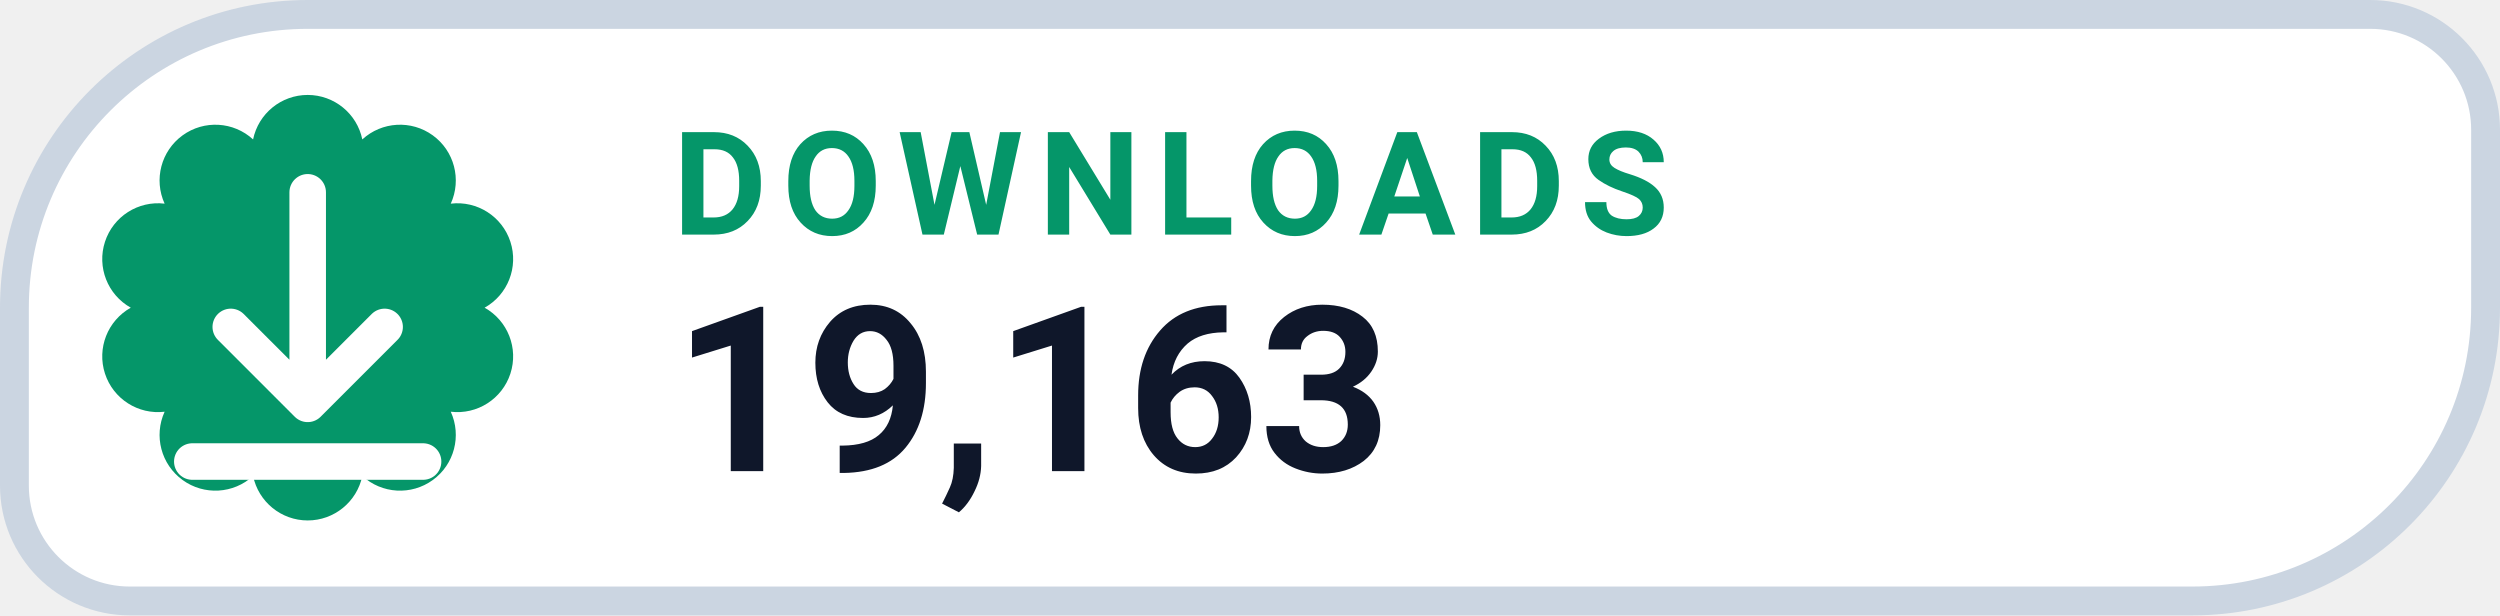
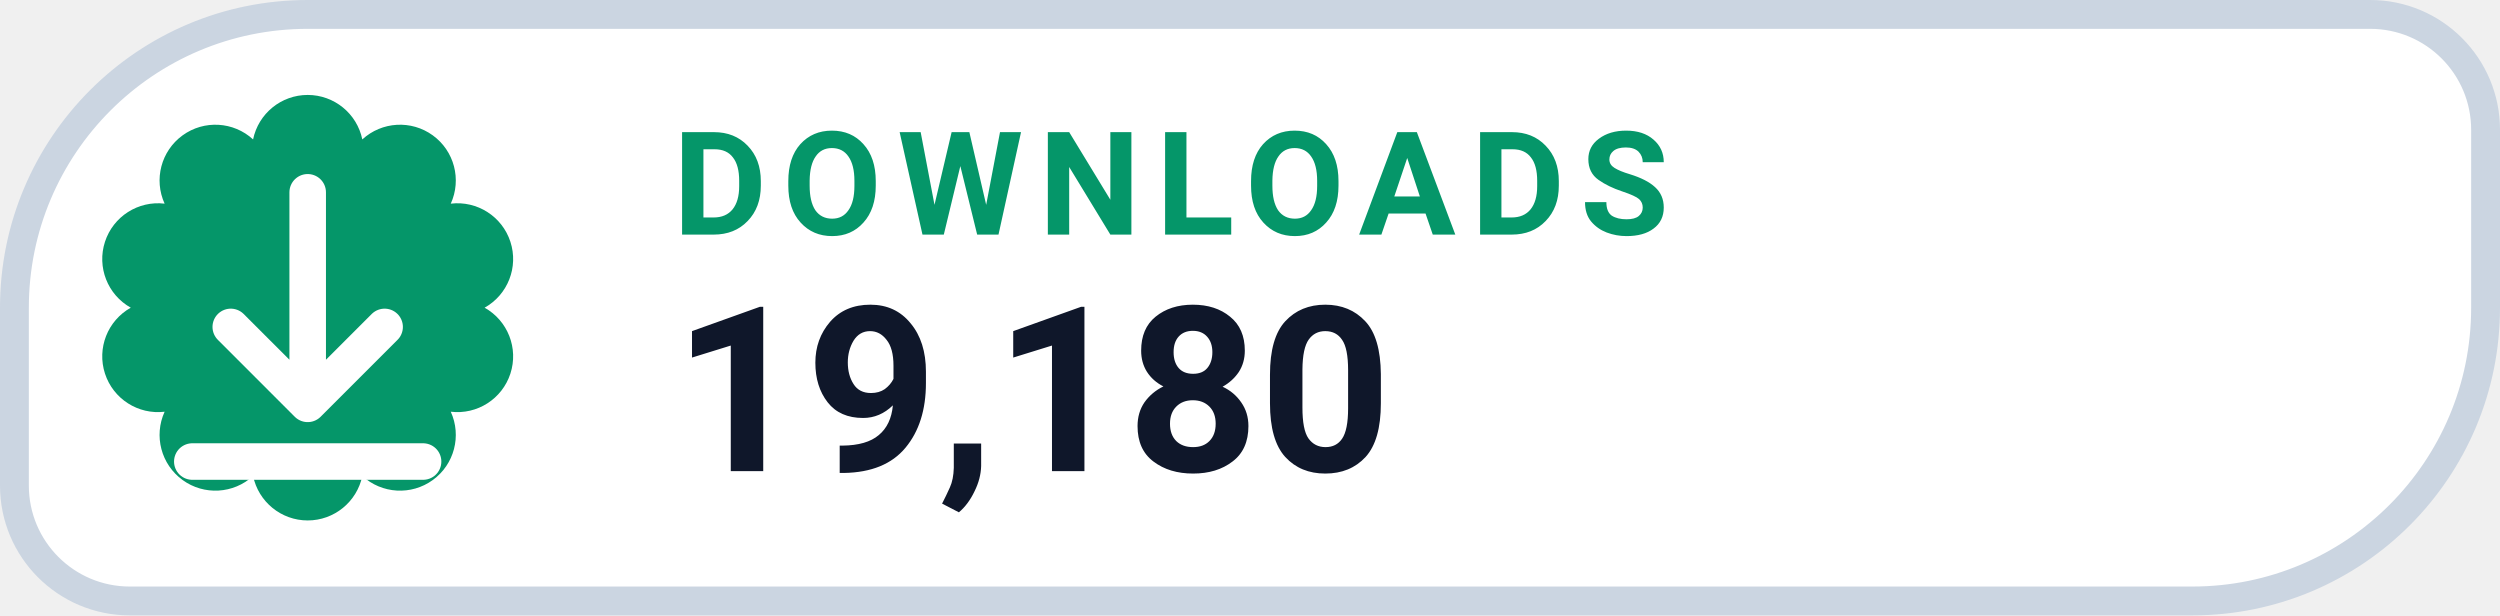
- <svg xmlns="http://www.w3.org/2000/svg" width="130" height="32" viewBox="0 0 130 32" role="img" aria-label="DOWNLOADS 19,163">
+ <svg xmlns="http://www.w3.org/2000/svg" width="130" height="32" viewBox="0 0 130 32" role="img" aria-label="DOWNLOADS 19,180">
  <path d="M 16.00 0.75 H 123.25 A 6.00 6.00 0 0 1 129.25 6.75 V 16.00 A 15.25 15.25 0 0 1 114.00 31.25 H 6.75 A 6.00 6.00 0 0 1 0.75 25.25 V 16.00 A 15.25 15.25 0 0 1 16.00 0.75 Z" fill="#FFFFFF" stroke="#CBD5E1" stroke-width="1.5" />
  <path d="M 13.16 7.25 A 2.90 2.90 0 0 1 18.84 7.25 A 2.90 2.90 0 0 1 23.44 10.59 A 2.90 2.90 0 0 1 25.20 16.00 A 2.90 2.90 0 0 1 23.44 21.41 A 2.90 2.90 0 0 1 18.84 24.75 A 2.90 2.90 0 0 1 13.16 24.75 A 2.90 2.90 0 0 1 8.56 21.41 A 2.90 2.90 0 0 1 6.80 16.00 A 2.90 2.90 0 0 1 8.56 10.59 A 2.90 2.90 0 0 1 13.16 7.25 Z" fill="#059669" />
  <g transform="translate(16 16)" style="color:#FFFFFF;">
    <path d="M0 -6 v11 m0 0 l4 -4 m-4 4 l-4 -4 M-6 8 h12" fill="none" stroke="currentColor" stroke-width="1.9" stroke-linecap="round" stroke-linejoin="round" />
  </g>
  <text x="35" y="12.2" fill="#059669" font-family="-apple-system,BlinkMacSystemFont,'Segoe UI',Roboto,Helvetica,Arial,sans-serif" font-size="7.5" font-weight="700" letter-spacing=".8">DOWNLOADS</text>
-   <text x="35" y="24.5" fill="#0F172A" font-family="-apple-system,BlinkMacSystemFont,'Segoe UI',Roboto,Helvetica,Arial,sans-serif" font-size="12" font-weight="750">19,163</text>
+   <text x="35" y="24.5" fill="#0F172A" font-family="-apple-system,BlinkMacSystemFont,'Segoe UI',Roboto,Helvetica,Arial,sans-serif" font-size="12" font-weight="750">19,180</text>
</svg>
